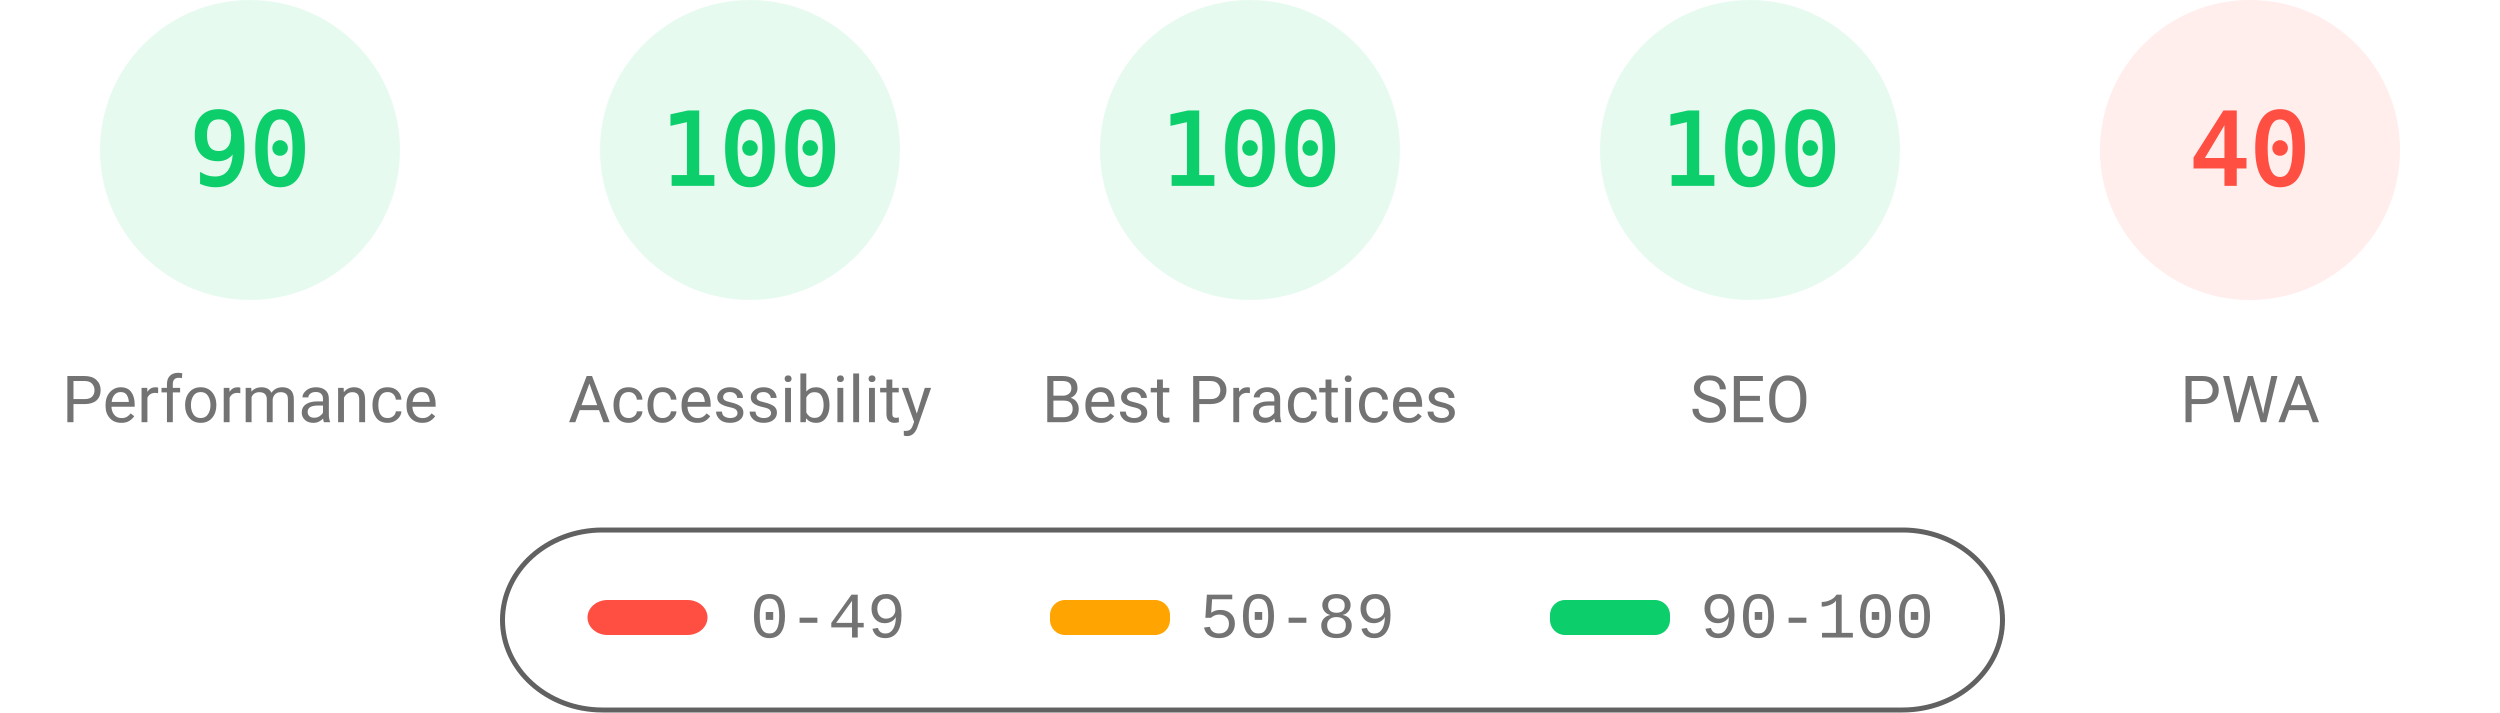
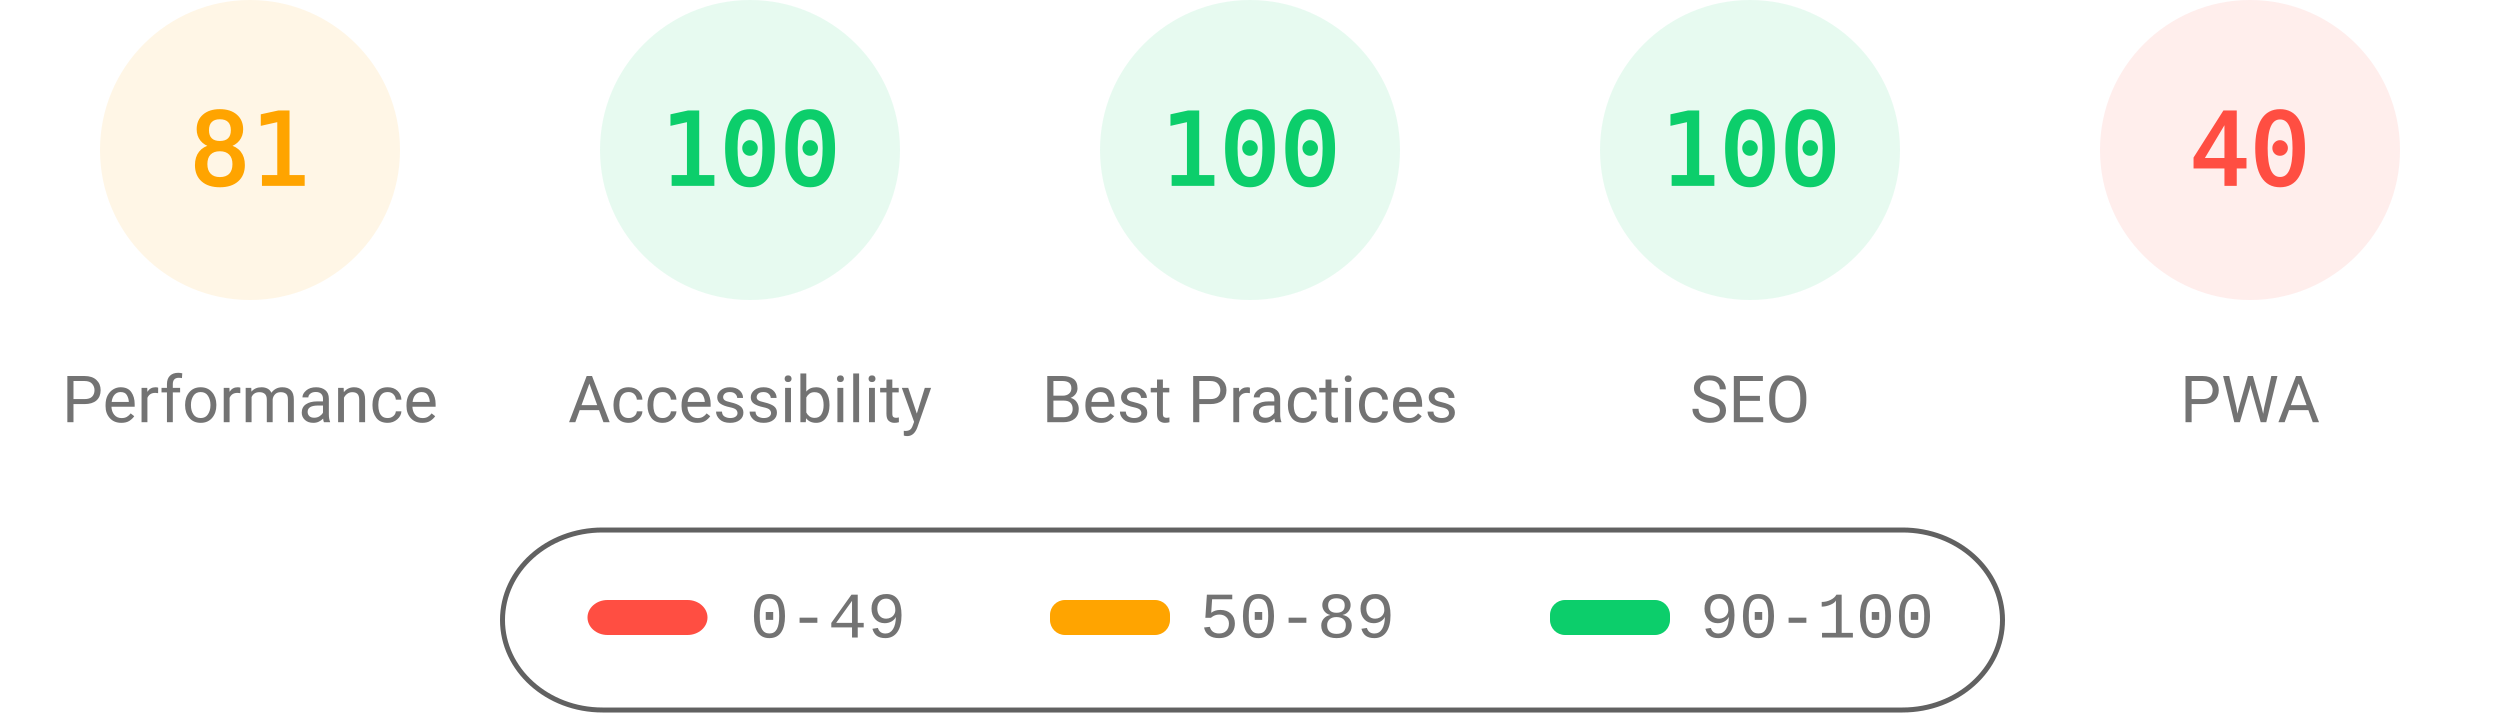
<svg xmlns="http://www.w3.org/2000/svg" fill="none" width="1000" height="285">
  <style>.gauge-base{opacity:.1}.gauge-arc{fill:none;animation-delay:250ms;stroke-linecap:round;transform:rotate(-90deg);transform-origin:100px 60px;animation:load-gauge 1s ease forwards}.guage-text{font-size:40px;font-family:monospace;text-align:center}.guage-red{color:#ff4e42;fill:#ff4e42;stroke:#ff4e42}.guage-orange{color:#ffa400;fill:#ffa400;stroke:#ffa400}.guage-green{color:#0cce6b;fill:#0cce6b;stroke:#0cce6b}.guage-undefined{color:#5c5c5c;fill:#5c5c5c;stroke:#5c5c5c}.guage-title{color:#737373;fill:#737373;stroke:none;font-size:26px;line-height:26px;font-family:Roboto,Halvetica,Arial,sans-serif}@keyframes load-gauge{from{stroke-dasharray:0 352.858}}</style>
-   <svg class="guage-div guage-perf guage-green" viewBox="0 0 200 200" width="200" height="200">
+   <svg class="guage-div guage-perf guage-orange" viewBox="0 0 200 200" width="200" height="200">
    <circle class="gauge-base" r="56" cx="100" cy="60" stroke-width="8" />
-     <circle class="gauge-arc guage-arc-1" r="56" cx="100" cy="60" stroke-width="8" style="stroke-dasharray:316.672,351.858" />
-     <text class="guage-text" x="100" y="60" alignment-baseline="central" dominant-baseline="central" text-anchor="middle">90</text>
+     <circle class="gauge-arc guage-arc-1" r="56" cx="100" cy="60" stroke-width="8" style="stroke-dasharray:285.005,351.858" />
+     <text class="guage-text" x="100" y="60" alignment-baseline="central" dominant-baseline="central" text-anchor="middle">81</text>
    <text class="guage-title" x="100" y="160" alignment-baseline="central" dominant-baseline="central" text-anchor="middle">Performance</text>
  </svg>
  <svg class="guage-div guage-acc guage-green" viewBox="0 0 200 200" width="200" height="200" x="200">
    <circle class="gauge-base" r="56" cx="100" cy="60" stroke-width="8" />
    <circle class="gauge-arc guage-arc-2" r="56" cx="100" cy="60" stroke-width="8" style="stroke-dasharray:351.858,351.858" />
    <text class="guage-text" x="100" y="60" alignment-baseline="central" dominant-baseline="central" text-anchor="middle">100</text>
    <text class="guage-title" x="100" y="160" alignment-baseline="central" dominant-baseline="central" text-anchor="middle">Accessibility</text>
  </svg>
  <svg class="guage-div guage-best guage-green" viewBox="0 0 200 200" width="200" height="200" x="400">
    <circle class="gauge-base" r="56" cx="100" cy="60" stroke-width="8" />
    <circle class="gauge-arc guage-arc-3" r="56" cx="100" cy="60" stroke-width="8" style="stroke-dasharray:351.858,351.858" />
    <text class="guage-text" x="100" y="60" alignment-baseline="central" dominant-baseline="central" text-anchor="middle">100</text>
    <text class="guage-title" x="100" y="160" alignment-baseline="central" dominant-baseline="central" text-anchor="middle">Best Practices</text>
  </svg>
  <svg class="guage-div guage-seo guage-green" viewBox="0 0 200 200" width="200" height="200" x="600">
    <circle class="gauge-base" r="56" cx="100" cy="60" stroke-width="8" />
    <circle class="gauge-arc guage-arc-4" r="56" cx="100" cy="60" stroke-width="8" style="stroke-dasharray:351.858,351.858" />
    <text class="guage-text" x="100" y="60" alignment-baseline="central" dominant-baseline="central" text-anchor="middle">100</text>
    <text class="guage-title" x="100" y="160" alignment-baseline="central" dominant-baseline="central" text-anchor="middle">SEO</text>
  </svg>
  <svg class="guage-div guage-pwa guage-red" viewBox="0 0 200 200" width="200" height="200" x="800">
    <circle class="gauge-base" r="56" cx="100" cy="60" stroke-width="8" />
    <circle class="gauge-arc guage-arc-4" r="56" cx="100" cy="60" stroke-width="8" style="stroke-dasharray:140.743,351.858" />
    <text class="guage-text" x="100" y="60" alignment-baseline="central" dominant-baseline="central" text-anchor="middle">40</text>
    <text class="guage-title" x="100" y="160" alignment-baseline="central" dominant-baseline="central" text-anchor="middle">PWA</text>
  </svg>
  <svg width="604" height="76" x="200" y="210">
    <path fill="none" id="canvas_background" d="M-1-1h604v80H-1z" />
    <rect fill-opacity="0" stroke="#616161" stroke-width="2" rx="40" id="svg_2" height="72" width="600" y="2" x="1" fill="#000" />
    <rect stroke="#000" rx="8" id="svg_3" height="14" width="48" y="30" x="35" stroke-opacity="null" stroke-width="0" fill="#ff4e42" />
    <rect stroke="#000" rx="6" id="svg_4" height="14" width="48" y="30" x="220" stroke-opacity="null" stroke-width="0" fill="#ffa400" />
    <rect stroke="#000" rx="6" id="svg_5" height="14" width="48" y="30" x="420" stroke-opacity="null" stroke-width="0" fill="#0cce6b" />
    <text xml:space="preserve" text-anchor="start" font-family="'Courier New', Courier, monospace" font-size="26" id="svg_6" y="45" x="100" stroke-opacity="null" stroke-width="0" stroke="#000" fill="#737373">0-49</text>
    <text xml:space="preserve" text-anchor="start" font-family="'Courier New', Courier, monospace" font-size="26" id="svg_7" y="45" x="280" stroke-opacity="null" stroke-width="0" stroke="#000" fill="#737373">50-89</text>
    <text xml:space="preserve" text-anchor="start" font-family="'Courier New', Courier, monospace" font-size="26" id="svg_8" y="45" x="480" stroke-opacity="null" stroke-width="0" stroke="#000" fill="#737373">90-100</text>
  </svg>
</svg>
